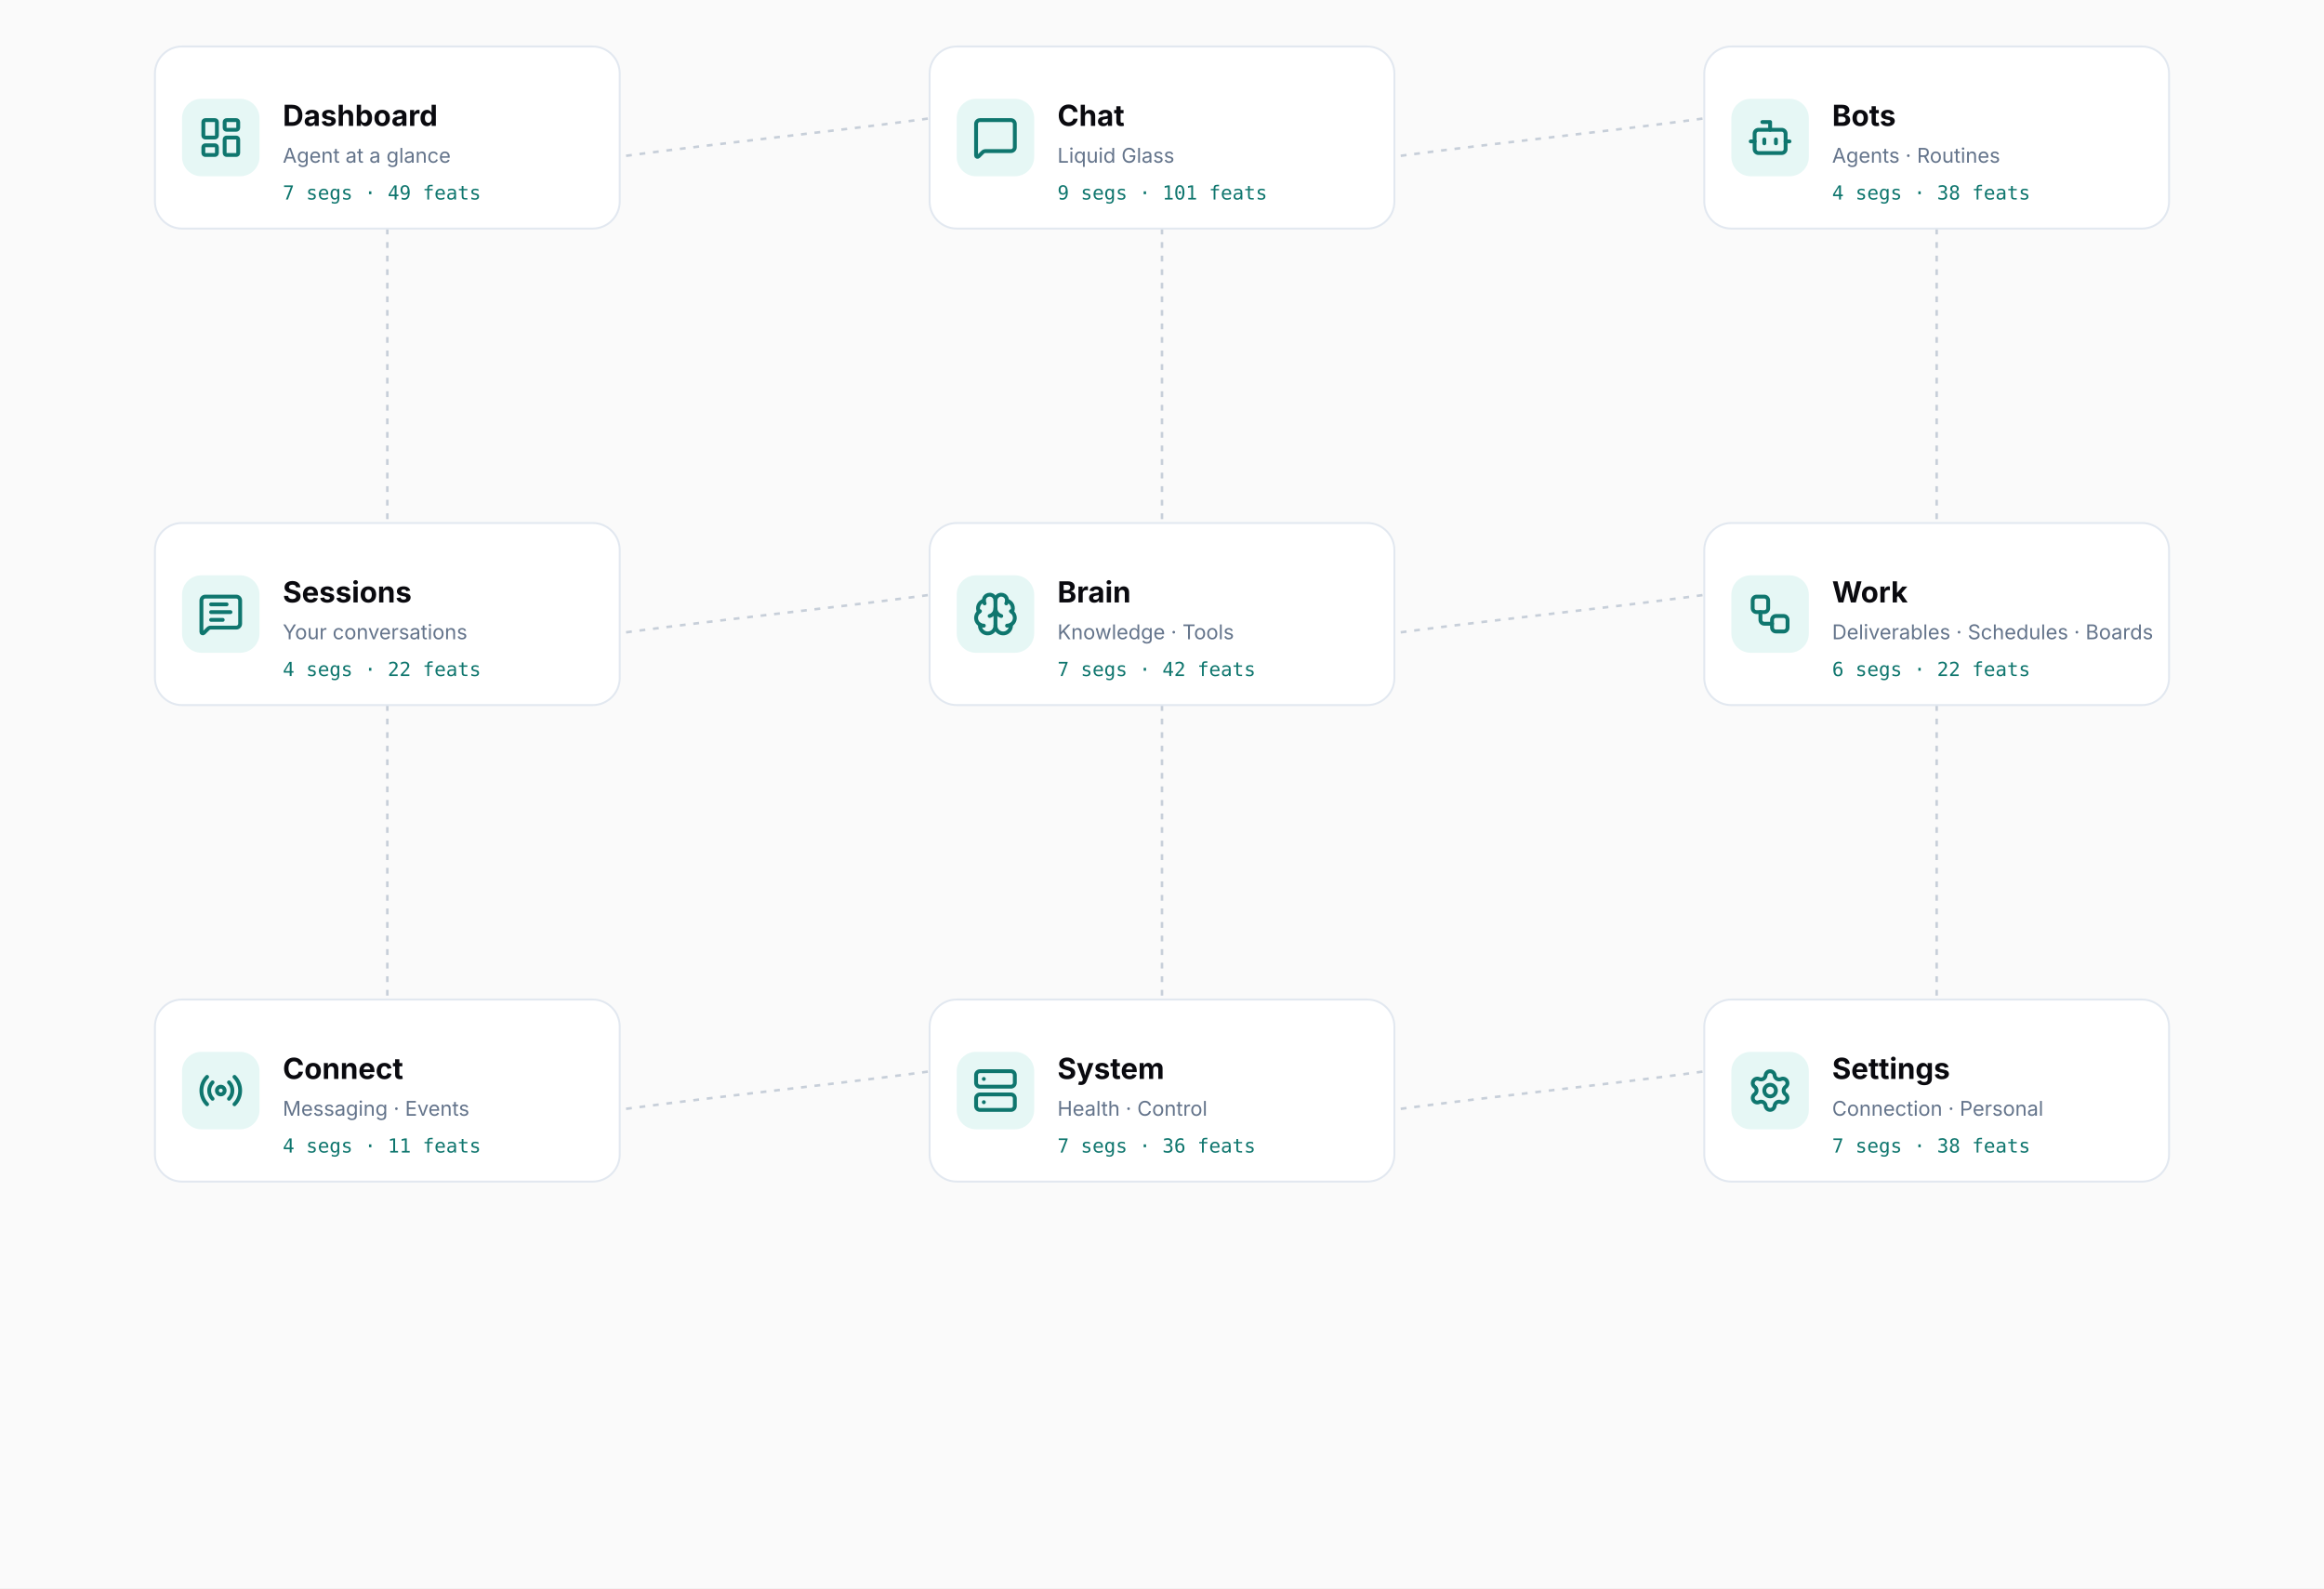
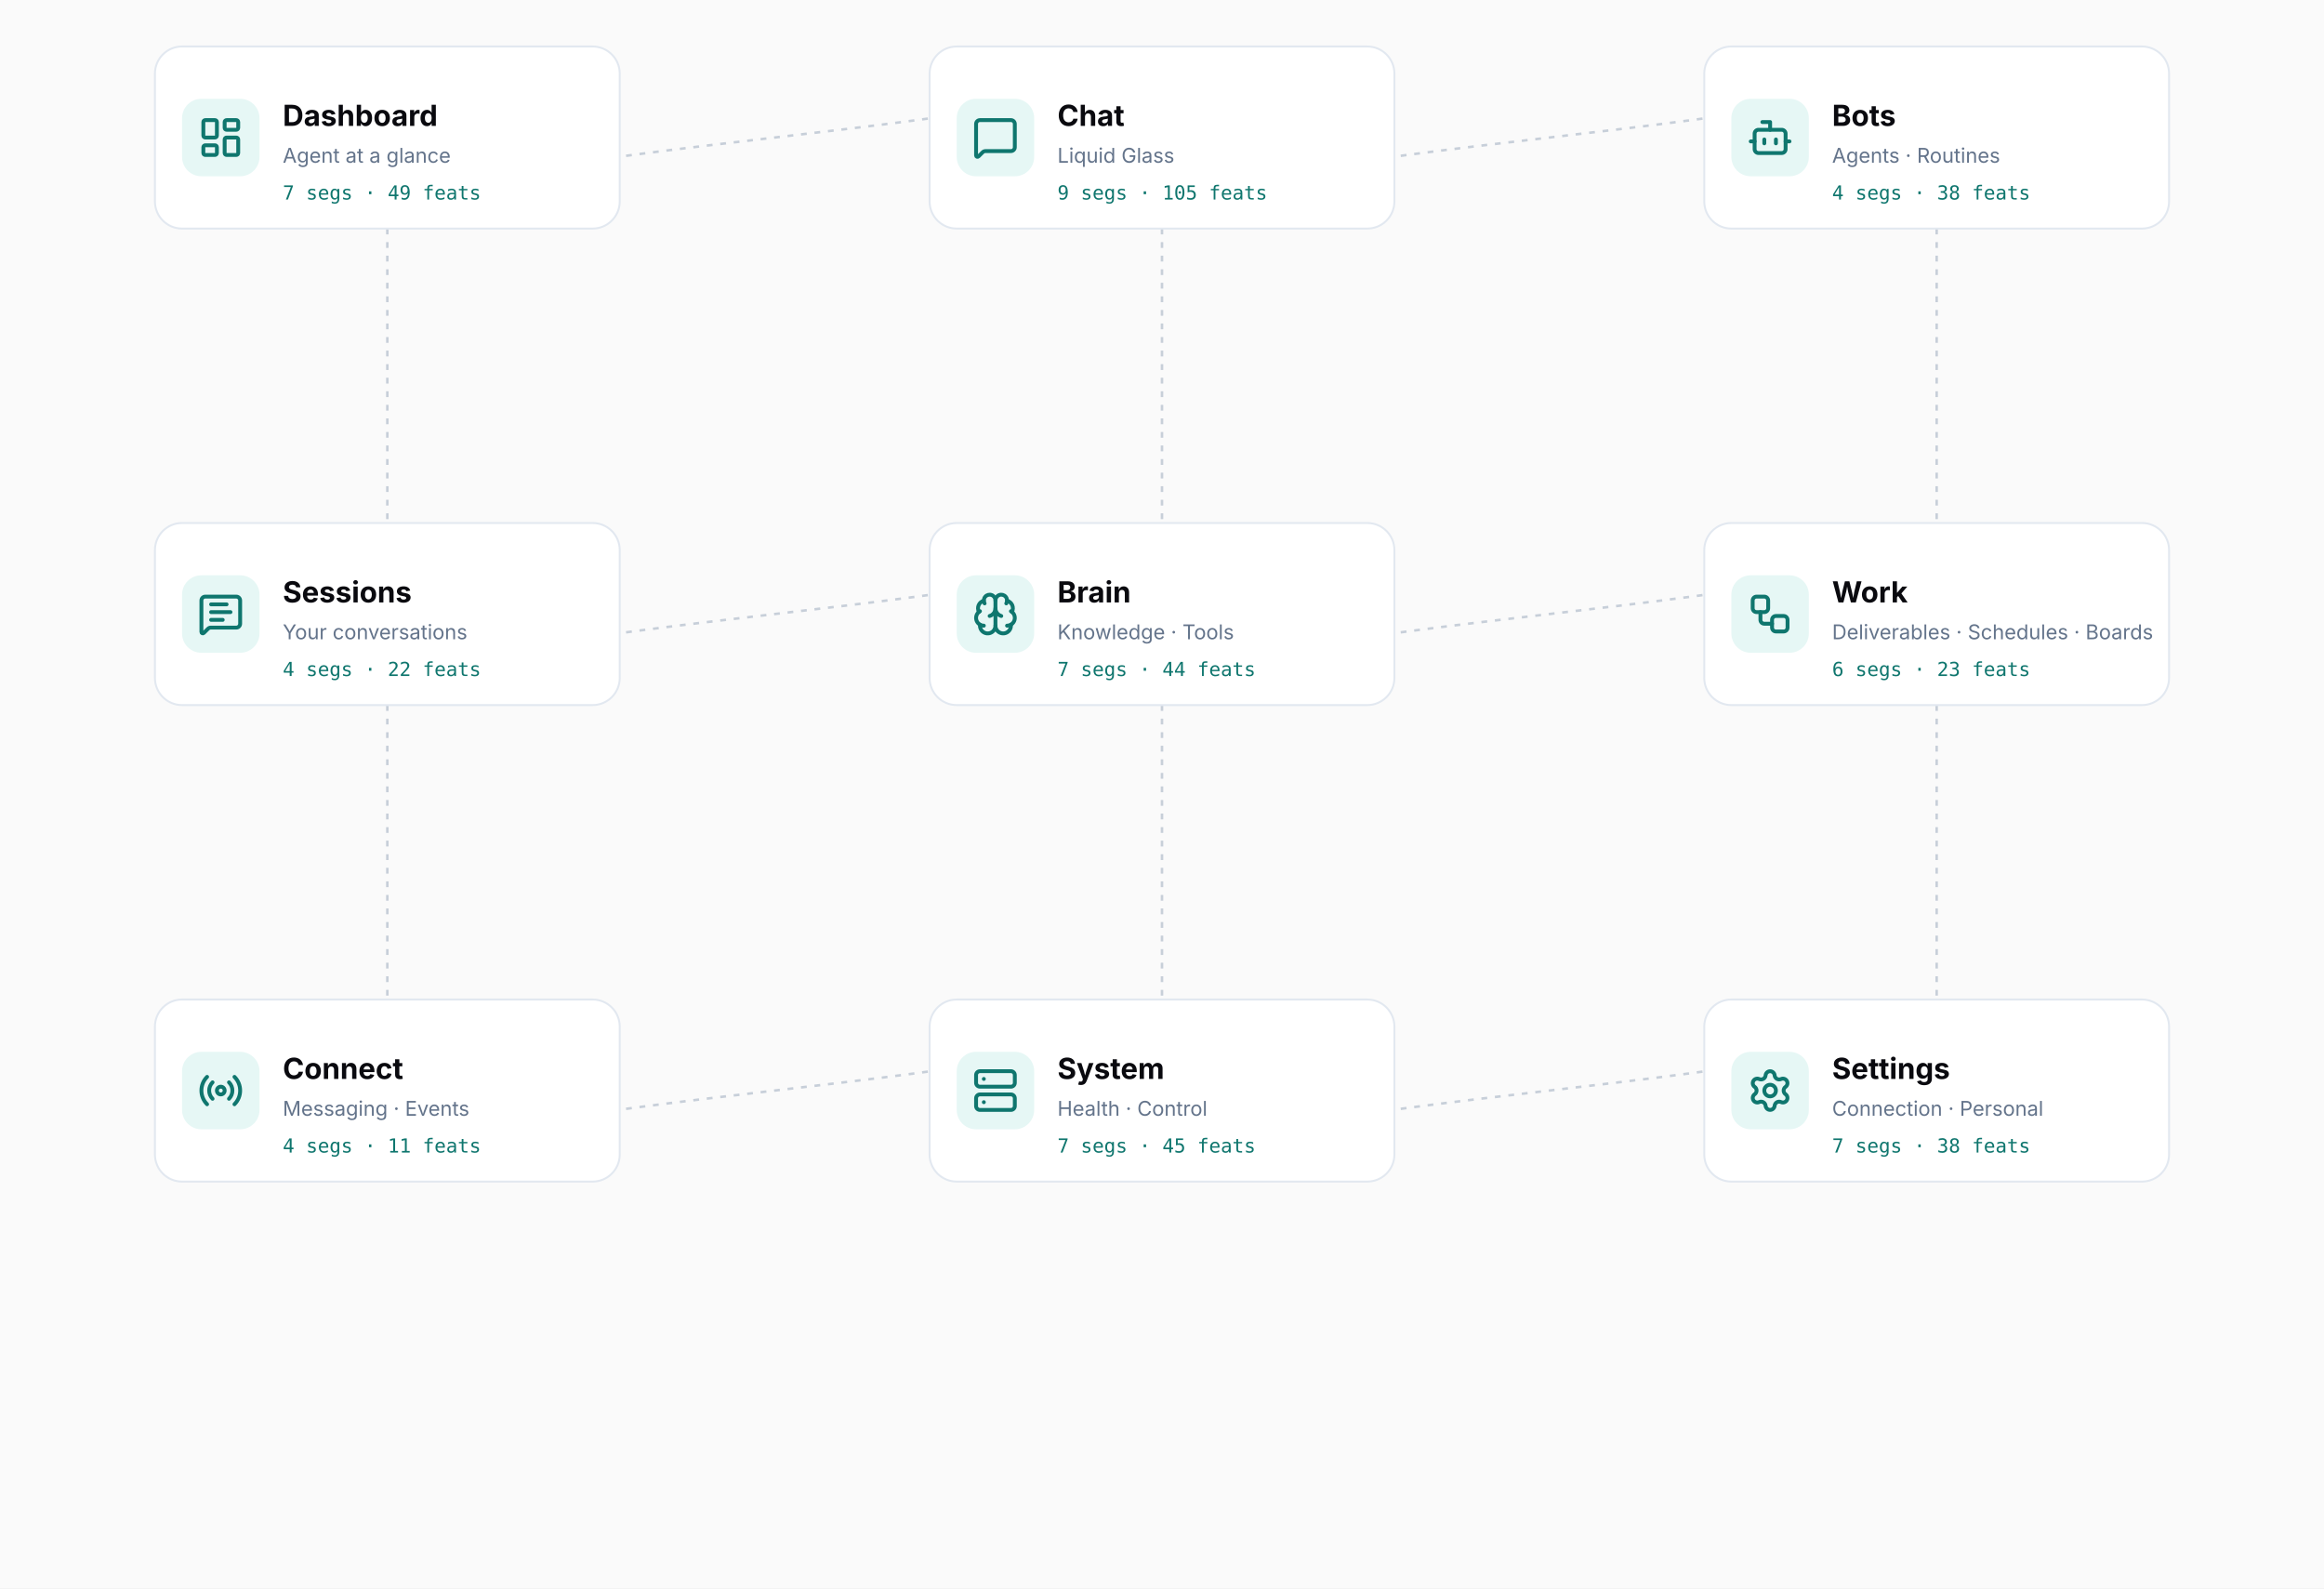
<svg xmlns="http://www.w3.org/2000/svg" viewBox="0 0 1200 820" width="1200" height="820">
  <rect width="1200" height="820" fill="#FAFAFA" />
  <path d="M 200.0 118.0 C 200.0 71.0 600.0 71.0 600.0 24.0" fill="none" stroke="#94A3B8" stroke-width="1.3" stroke-dasharray="3 4" opacity="0.5" />
  <path d="M 600.0 118.0 C 600.0 71.0 1000.0 71.0 1000.0 24.0" fill="none" stroke="#94A3B8" stroke-width="1.3" stroke-dasharray="3 4" opacity="0.5" />
  <path d="M 200.0 118.0 C 200.0 194.0 200.0 194.0 200.0 270.0" fill="none" stroke="#94A3B8" stroke-width="1.3" stroke-dasharray="3 4" opacity="0.5" />
  <path d="M 600.0 118.0 C 600.0 194.0 600.0 194.0 600.0 270.0" fill="none" stroke="#94A3B8" stroke-width="1.3" stroke-dasharray="3 4" opacity="0.5" />
  <path d="M 1000.0 118.0 C 1000.0 194.0 1000.0 194.0 1000.0 270.0" fill="none" stroke="#94A3B8" stroke-width="1.3" stroke-dasharray="3 4" opacity="0.5" />
  <path d="M 200.0 364.0 C 200.0 317.0 600.0 317.0 600.0 270.0" fill="none" stroke="#94A3B8" stroke-width="1.3" stroke-dasharray="3 4" opacity="0.5" />
  <path d="M 600.0 364.0 C 600.0 317.0 1000.0 317.0 1000.0 270.0" fill="none" stroke="#94A3B8" stroke-width="1.3" stroke-dasharray="3 4" opacity="0.5" />
  <path d="M 200.0 364.0 C 200.0 440.0 200.0 440.0 200.0 516.0" fill="none" stroke="#94A3B8" stroke-width="1.3" stroke-dasharray="3 4" opacity="0.5" />
  <path d="M 600.0 364.0 C 600.0 440.0 600.0 440.0 600.0 516.0" fill="none" stroke="#94A3B8" stroke-width="1.3" stroke-dasharray="3 4" opacity="0.5" />
  <path d="M 1000.0 364.0 C 1000.0 440.0 1000.0 440.0 1000.0 516.0" fill="none" stroke="#94A3B8" stroke-width="1.3" stroke-dasharray="3 4" opacity="0.5" />
  <path d="M 200.0 610.0 C 200.0 563.0 600.0 563.0 600.0 516.0" fill="none" stroke="#94A3B8" stroke-width="1.3" stroke-dasharray="3 4" opacity="0.5" />
  <path d="M 600.0 610.0 C 600.0 563.0 1000.0 563.0 1000.0 516.0" fill="none" stroke="#94A3B8" stroke-width="1.3" stroke-dasharray="3 4" opacity="0.5" />
  <g>
    <rect x="80" y="24" width="240" height="94" rx="14" fill="#FFFFFF" stroke="#E2E8F0" stroke-width="1" />
    <rect x="94" y="51" width="40" height="40" rx="10" fill="#E6F7F5" />
    <g transform="translate(102,59)">
      <svg x="0" y="0" width="24" height="24" viewBox="0 0 24 24" fill="none" stroke="#0F766E" stroke-width="2" stroke-linecap="round" stroke-linejoin="round">
        <rect x="3" y="3" width="7" height="9" rx="1" />
        <rect x="14" y="3" width="7" height="5" rx="1" />
        <rect x="14" y="12" width="7" height="9" rx="1" />
        <rect x="3" y="16" width="7" height="5" rx="1" />
      </svg>
    </g>
    <text x="146" y="65" font-family="Albert Sans, -apple-system, Segoe UI, sans-serif" font-size="15" font-weight="700" fill="#0A0A0F">Dashboard</text>
    <text x="146" y="84" font-family="Albert Sans, -apple-system, Segoe UI, sans-serif" font-size="10.5" fill="#64748B">Agent at a glance</text>
    <text x="146" y="103" font-family="ui-monospace, SF Mono, Menlo, monospace" font-size="10" fill="#0F766E">7 segs · 49 feats</text>
  </g>
  <g>
    <rect x="480" y="24" width="240" height="94" rx="14" fill="#FFFFFF" stroke="#E2E8F0" stroke-width="1" />
    <rect x="494" y="51" width="40" height="40" rx="10" fill="#E6F7F5" />
    <g transform="translate(502,59)">
      <svg x="0" y="0" width="24" height="24" viewBox="0 0 24 24" fill="none" stroke="#0F766E" stroke-width="2" stroke-linecap="round" stroke-linejoin="round">
        <path d="M22 17a2 2 0 0 1-2 2H6.828a2 2 0 0 0-1.414.586l-2.202 2.202A.71.71 0 0 1 2 21.286V5a2 2 0 0 1 2-2h16a2 2 0 0 1 2 2z" />
      </svg>
    </g>
    <text x="546" y="65" font-family="Albert Sans, -apple-system, Segoe UI, sans-serif" font-size="15" font-weight="700" fill="#0A0A0F">Chat</text>
    <text x="546" y="84" font-family="Albert Sans, -apple-system, Segoe UI, sans-serif" font-size="10.5" fill="#64748B">Liquid Glass</text>
-     <text x="546" y="103" font-family="ui-monospace, SF Mono, Menlo, monospace" font-size="10" fill="#0F766E">9 segs · 101 feats</text>
+     <text x="546" y="103" font-family="ui-monospace, SF Mono, Menlo, monospace" font-size="10" fill="#0F766E">9 segs · 105 feats</text>
  </g>
  <g>
    <rect x="880" y="24" width="240" height="94" rx="14" fill="#FFFFFF" stroke="#E2E8F0" stroke-width="1" />
    <rect x="894" y="51" width="40" height="40" rx="10" fill="#E6F7F5" />
    <g transform="translate(902,59)">
      <svg x="0" y="0" width="24" height="24" viewBox="0 0 24 24" fill="none" stroke="#0F766E" stroke-width="2" stroke-linecap="round" stroke-linejoin="round">
        <path d="M12 8V4H8" />
        <rect width="16" height="12" x="4" y="8" rx="2" />
        <path d="M2 14h2" />
        <path d="M20 14h2" />
        <path d="M15 13v2" />
        <path d="M9 13v2" />
      </svg>
    </g>
    <text x="946" y="65" font-family="Albert Sans, -apple-system, Segoe UI, sans-serif" font-size="15" font-weight="700" fill="#0A0A0F">Bots</text>
    <text x="946" y="84" font-family="Albert Sans, -apple-system, Segoe UI, sans-serif" font-size="10.5" fill="#64748B">Agents · Routines</text>
    <text x="946" y="103" font-family="ui-monospace, SF Mono, Menlo, monospace" font-size="10" fill="#0F766E">4 segs · 38 feats</text>
  </g>
  <g>
    <rect x="80" y="270" width="240" height="94" rx="14" fill="#FFFFFF" stroke="#E2E8F0" stroke-width="1" />
    <rect x="94" y="297" width="40" height="40" rx="10" fill="#E6F7F5" />
    <g transform="translate(102,305)">
      <svg x="0" y="0" width="24" height="24" viewBox="0 0 24 24" fill="none" stroke="#0F766E" stroke-width="2" stroke-linecap="round" stroke-linejoin="round">
        <path d="M22 17a2 2 0 0 1-2 2H6.828a2 2 0 0 0-1.414.586l-2.202 2.202A.71.71 0 0 1 2 21.286V5a2 2 0 0 1 2-2h16a2 2 0 0 1 2 2z" />
        <path d="M7 11h10" />
        <path d="M7 15h6" />
        <path d="M7 7h8" />
      </svg>
    </g>
    <text x="146" y="311" font-family="Albert Sans, -apple-system, Segoe UI, sans-serif" font-size="15" font-weight="700" fill="#0A0A0F">Sessions</text>
    <text x="146" y="330" font-family="Albert Sans, -apple-system, Segoe UI, sans-serif" font-size="10.5" fill="#64748B">Your conversations</text>
    <text x="146" y="349" font-family="ui-monospace, SF Mono, Menlo, monospace" font-size="10" fill="#0F766E">4 segs · 22 feats</text>
  </g>
  <g>
    <rect x="480" y="270" width="240" height="94" rx="14" fill="#FFFFFF" stroke="#E2E8F0" stroke-width="1" />
    <rect x="494" y="297" width="40" height="40" rx="10" fill="#E6F7F5" />
    <g transform="translate(502,305)">
      <svg x="0" y="0" width="24" height="24" viewBox="0 0 24 24" fill="none" stroke="#0F766E" stroke-width="2" stroke-linecap="round" stroke-linejoin="round">
        <path d="M12 18V5" />
        <path d="M15 13a4.17 4.17 0 0 1-3-4 4.17 4.17 0 0 1-3 4" />
        <path d="M17.598 6.5A3 3 0 1 0 12 5a3 3 0 1 0-5.598 1.5" />
        <path d="M17.997 5.125a4 4 0 0 1 2.526 5.77" />
        <path d="M18 18a4 4 0 0 0 2-7.464" />
        <path d="M19.967 17.483A4 4 0 1 1 12 18a4 4 0 1 1-7.967-.517" />
        <path d="M6 18a4 4 0 0 1-2-7.464" />
        <path d="M6.003 5.125a4 4 0 0 0-2.526 5.77" />
      </svg>
    </g>
    <text x="546" y="311" font-family="Albert Sans, -apple-system, Segoe UI, sans-serif" font-size="15" font-weight="700" fill="#0A0A0F">Brain</text>
    <text x="546" y="330" font-family="Albert Sans, -apple-system, Segoe UI, sans-serif" font-size="10.5" fill="#64748B">Knowledge · Tools</text>
-     <text x="546" y="349" font-family="ui-monospace, SF Mono, Menlo, monospace" font-size="10" fill="#0F766E">7 segs · 42 feats</text>
+     <text x="546" y="349" font-family="ui-monospace, SF Mono, Menlo, monospace" font-size="10" fill="#0F766E">7 segs · 44 feats</text>
  </g>
  <g>
    <rect x="880" y="270" width="240" height="94" rx="14" fill="#FFFFFF" stroke="#E2E8F0" stroke-width="1" />
    <rect x="894" y="297" width="40" height="40" rx="10" fill="#E6F7F5" />
    <g transform="translate(902,305)">
      <svg x="0" y="0" width="24" height="24" viewBox="0 0 24 24" fill="none" stroke="#0F766E" stroke-width="2" stroke-linecap="round" stroke-linejoin="round">
        <rect x="3" y="3" width="8" height="8" rx="2" />
        <path d="M7 11v4a2 2 0 0 0 2 2h4" />
        <rect x="13" y="13" width="8" height="8" rx="2" />
      </svg>
    </g>
    <text x="946" y="311" font-family="Albert Sans, -apple-system, Segoe UI, sans-serif" font-size="15" font-weight="700" fill="#0A0A0F">Work</text>
    <text x="946" y="330" font-family="Albert Sans, -apple-system, Segoe UI, sans-serif" font-size="10.5" fill="#64748B">Deliverables · Schedules · Boards</text>
-     <text x="946" y="349" font-family="ui-monospace, SF Mono, Menlo, monospace" font-size="10" fill="#0F766E">6 segs · 22 feats</text>
+     <text x="946" y="349" font-family="ui-monospace, SF Mono, Menlo, monospace" font-size="10" fill="#0F766E">6 segs · 23 feats</text>
  </g>
  <g>
    <rect x="80" y="516" width="240" height="94" rx="14" fill="#FFFFFF" stroke="#E2E8F0" stroke-width="1" />
    <rect x="94" y="543" width="40" height="40" rx="10" fill="#E6F7F5" />
    <g transform="translate(102,551)">
      <svg x="0" y="0" width="24" height="24" viewBox="0 0 24 24" fill="none" stroke="#0F766E" stroke-width="2" stroke-linecap="round" stroke-linejoin="round">
        <path d="M16.247 7.761a6 6 0 0 1 0 8.478" />
        <path d="M19.075 4.933a10 10 0 0 1 0 14.134" />
        <path d="M4.925 19.067a10 10 0 0 1 0-14.134" />
        <path d="M7.753 16.239a6 6 0 0 1 0-8.478" />
        <circle cx="12" cy="12" r="2" />
      </svg>
    </g>
    <text x="146" y="557" font-family="Albert Sans, -apple-system, Segoe UI, sans-serif" font-size="15" font-weight="700" fill="#0A0A0F">Connect</text>
    <text x="146" y="576" font-family="Albert Sans, -apple-system, Segoe UI, sans-serif" font-size="10.5" fill="#64748B">Messaging · Events</text>
    <text x="146" y="595" font-family="ui-monospace, SF Mono, Menlo, monospace" font-size="10" fill="#0F766E">4 segs · 11 feats</text>
  </g>
  <g>
    <rect x="480" y="516" width="240" height="94" rx="14" fill="#FFFFFF" stroke="#E2E8F0" stroke-width="1" />
    <rect x="494" y="543" width="40" height="40" rx="10" fill="#E6F7F5" />
    <g transform="translate(502,551)">
      <svg x="0" y="0" width="24" height="24" viewBox="0 0 24 24" fill="none" stroke="#0F766E" stroke-width="2" stroke-linecap="round" stroke-linejoin="round">
        <rect x="2" y="2" width="20" height="8" rx="2" ry="2" />
        <rect x="2" y="14" width="20" height="8" rx="2" ry="2" />
        <line x1="6" y1="6" x2="6.01" y2="6" />
        <line x1="6" y1="18" x2="6.01" y2="18" />
      </svg>
    </g>
    <text x="546" y="557" font-family="Albert Sans, -apple-system, Segoe UI, sans-serif" font-size="15" font-weight="700" fill="#0A0A0F">System</text>
    <text x="546" y="576" font-family="Albert Sans, -apple-system, Segoe UI, sans-serif" font-size="10.5" fill="#64748B">Health · Control</text>
-     <text x="546" y="595" font-family="ui-monospace, SF Mono, Menlo, monospace" font-size="10" fill="#0F766E">7 segs · 36 feats</text>
+     <text x="546" y="595" font-family="ui-monospace, SF Mono, Menlo, monospace" font-size="10" fill="#0F766E">7 segs · 45 feats</text>
  </g>
  <g>
    <rect x="880" y="516" width="240" height="94" rx="14" fill="#FFFFFF" stroke="#E2E8F0" stroke-width="1" />
    <rect x="894" y="543" width="40" height="40" rx="10" fill="#E6F7F5" />
    <g transform="translate(902,551)">
      <svg x="0" y="0" width="24" height="24" viewBox="0 0 24 24" fill="none" stroke="#0F766E" stroke-width="2" stroke-linecap="round" stroke-linejoin="round">
        <path d="M9.671 4.136a2.34 2.34 0 0 1 4.659 0 2.34 2.34 0 0 0 3.319 1.915 2.34 2.34 0 0 1 2.33 4.033 2.34 2.34 0 0 0 0 3.831 2.34 2.34 0 0 1-2.33 4.033 2.34 2.34 0 0 0-3.319 1.915 2.34 2.34 0 0 1-4.659 0 2.34 2.34 0 0 0-3.32-1.915 2.34 2.34 0 0 1-2.33-4.033 2.34 2.34 0 0 0 0-3.831A2.34 2.34 0 0 1 6.35 6.051a2.34 2.34 0 0 0 3.319-1.915" />
        <circle cx="12" cy="12" r="3" />
      </svg>
    </g>
    <text x="946" y="557" font-family="Albert Sans, -apple-system, Segoe UI, sans-serif" font-size="15" font-weight="700" fill="#0A0A0F">Settings</text>
    <text x="946" y="576" font-family="Albert Sans, -apple-system, Segoe UI, sans-serif" font-size="10.5" fill="#64748B">Connection · Personal</text>
    <text x="946" y="595" font-family="ui-monospace, SF Mono, Menlo, monospace" font-size="10" fill="#0F766E">7 segs · 38 feats</text>
  </g>
</svg>
